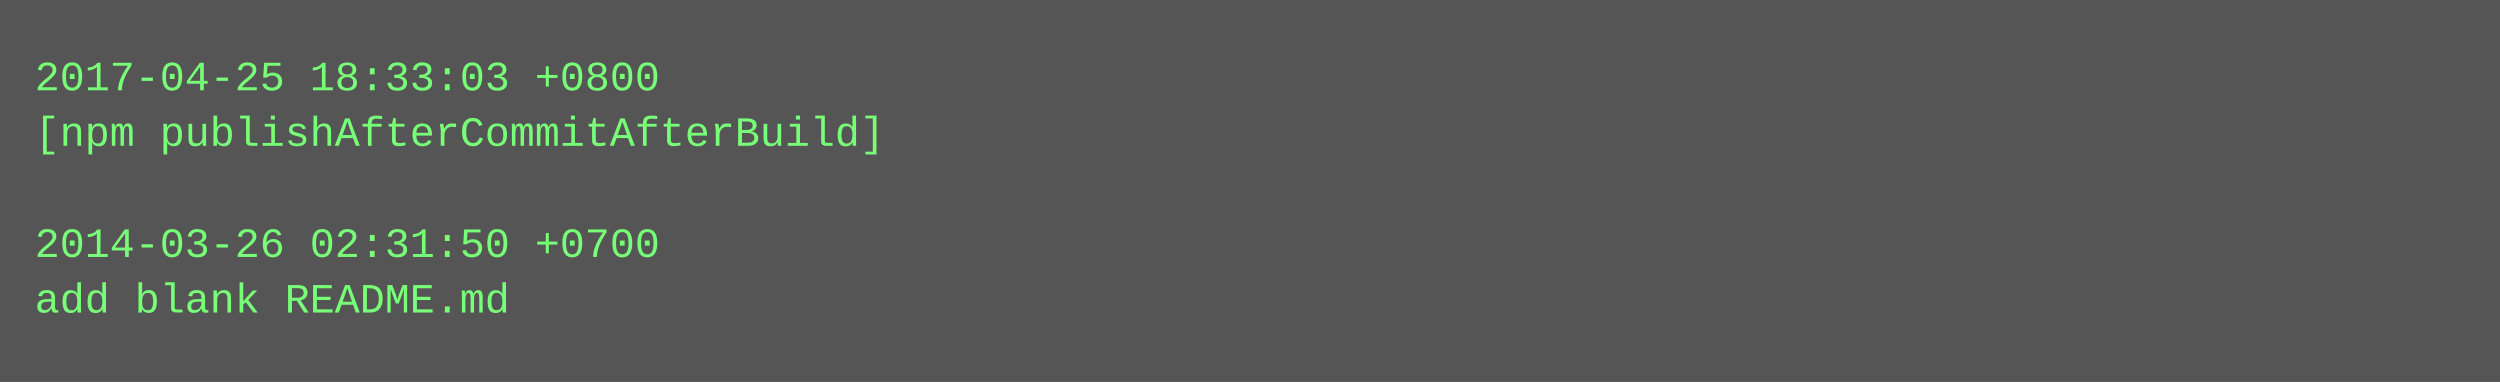
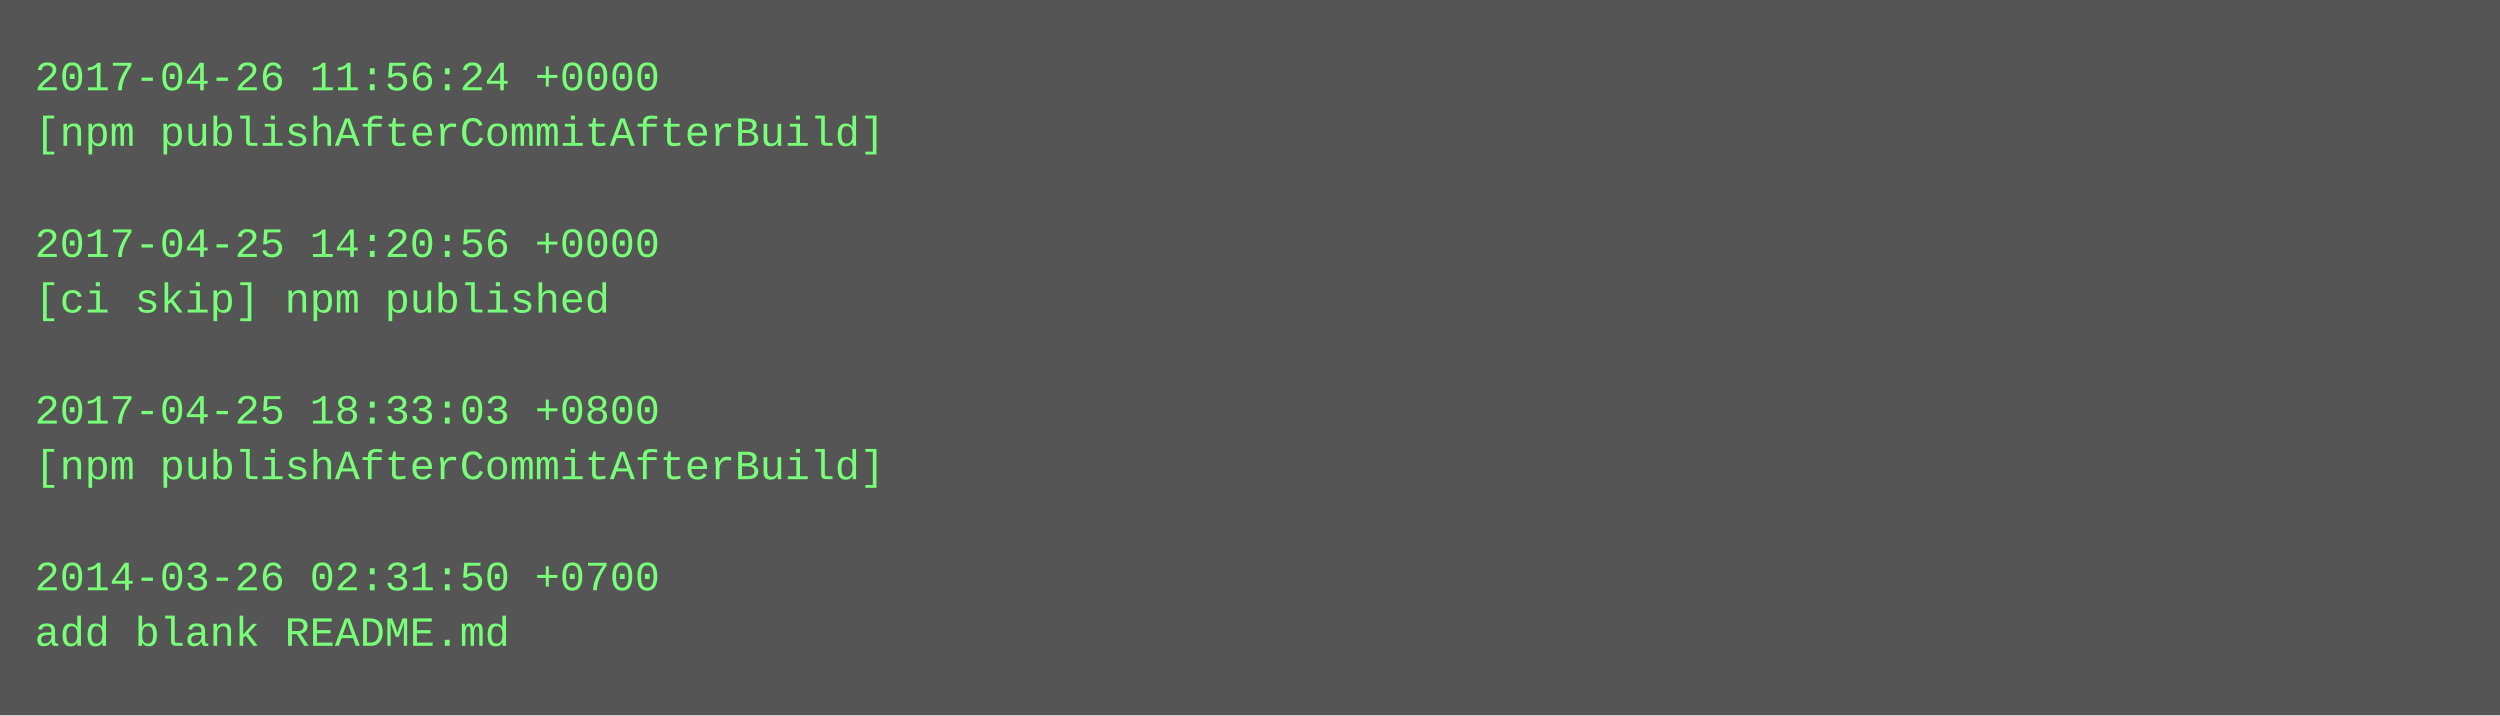
- <svg xmlns="http://www.w3.org/2000/svg" height="110" width="720">
-   <rect height="110" fill="#555" width="720" />
+ <svg xmlns="http://www.w3.org/2000/svg" height="206" width="720">
+   <rect height="206" fill="#555" width="720" />
  <text fill="#7f7" font-family="Courier New" font-size="12" xml:space="preserve">
-     <tspan x="10" y="26">2017-04-25 18:33:03 +0800</tspan>
+     <tspan x="10" y="26">2017-04-26 11:56:24 +0000</tspan>
    <tspan x="10" y="42">[npm publishAfterCommitAfterBuild]</tspan>
    <tspan x="10" y="58" />
-     <tspan x="10" y="74">2014-03-26 02:31:50 +0700</tspan>
-     <tspan x="10" y="90">add blank README.md</tspan>
+     <tspan x="10" y="74">2017-04-25 14:20:56 +0000</tspan>
+     <tspan x="10" y="90">[ci skip] npm published</tspan>
+     <tspan x="10" y="106" />
+     <tspan x="10" y="122">2017-04-25 18:33:03 +0800</tspan>
+     <tspan x="10" y="138">[npm publishAfterCommitAfterBuild]</tspan>
+     <tspan x="10" y="154" />
+     <tspan x="10" y="170">2014-03-26 02:31:50 +0700</tspan>
+     <tspan x="10" y="186">add blank README.md</tspan>
  </text>
</svg>
